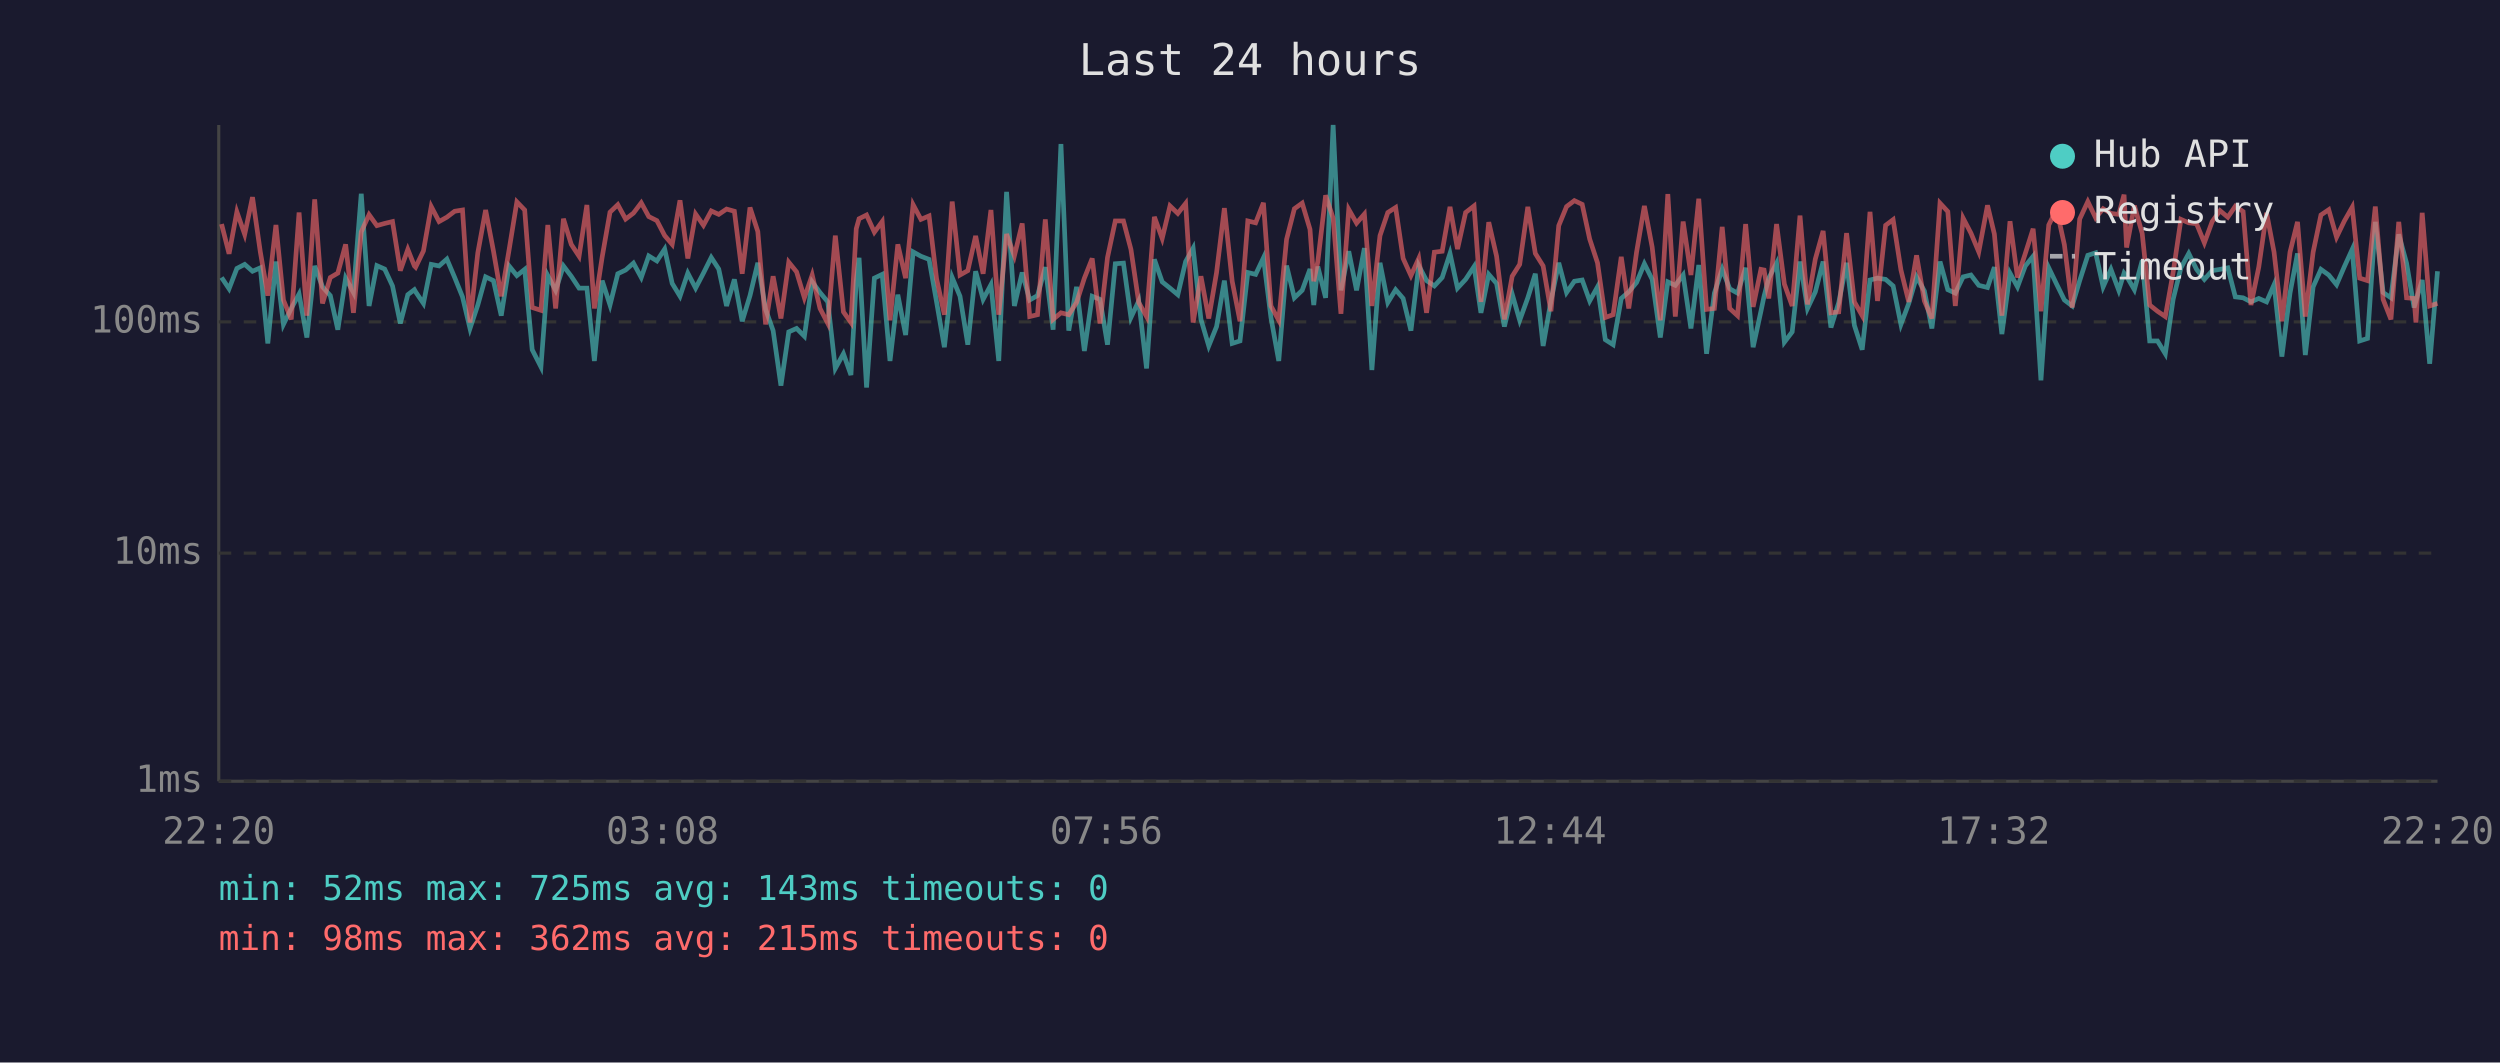
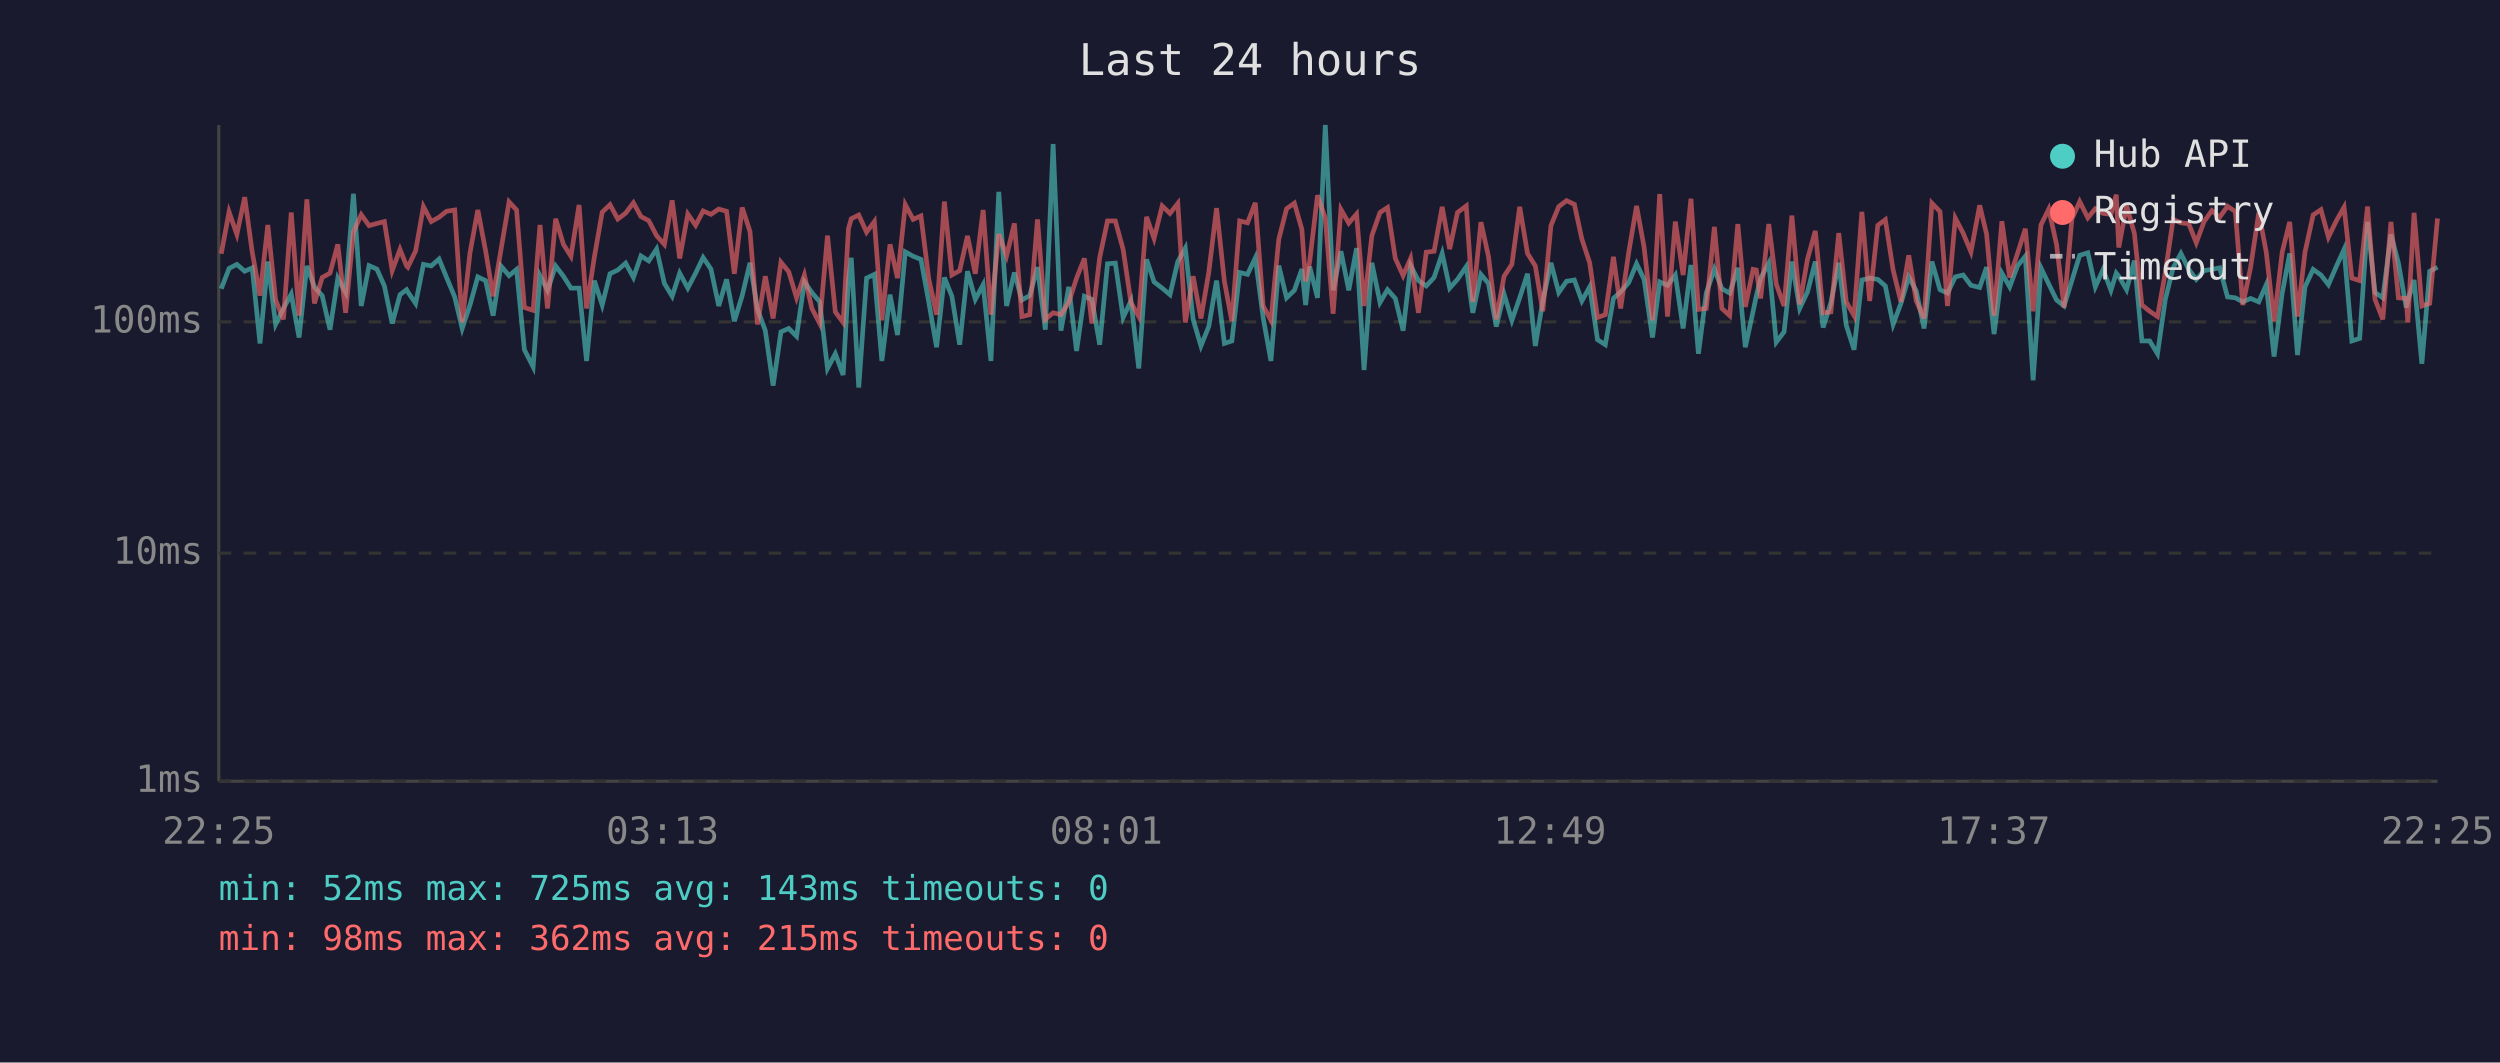
<svg xmlns="http://www.w3.org/2000/svg" viewBox="0 0 800 340" font-family="monospace" font-size="12">
  <rect width="800" height="340" fill="#1a1a2e" />
  <text x="400" y="24" fill="#e0e0e0" font-size="14" text-anchor="middle">Last 24 hours</text>
  <line x1="70" y1="40" x2="70" y2="250" stroke="#444" stroke-width="1" />
  <line x1="70" y1="250" x2="780" y2="250" stroke="#444" stroke-width="1" />
  <line x1="70" y1="250" x2="780" y2="250" stroke="#333" stroke-width="1" stroke-dasharray="4" />
  <text x="65" y="250" fill="#888" text-anchor="end" dominant-baseline="middle">1ms</text>
  <line x1="70" y1="177" x2="780" y2="177" stroke="#333" stroke-width="1" stroke-dasharray="4" />
  <text x="65" y="177" fill="#888" text-anchor="end" dominant-baseline="middle">10ms</text>
  <line x1="70" y1="103" x2="780" y2="103" stroke="#333" stroke-width="1" stroke-dasharray="4" />
  <text x="65" y="103" fill="#888" text-anchor="end" dominant-baseline="middle">100ms</text>
-   <text x="70" y="270" fill="#888" text-anchor="middle">22:20</text>
-   <text x="212" y="270" fill="#888" text-anchor="middle">03:08</text>
-   <text x="354" y="270" fill="#888" text-anchor="middle">07:56</text>
-   <text x="496" y="270" fill="#888" text-anchor="middle">12:44</text>
-   <text x="638" y="270" fill="#888" text-anchor="middle">17:32</text>
-   <text x="780" y="270" fill="#888" text-anchor="middle">22:20</text>
-   <polyline points="70.9,88.8 73.3,92.4 75.8,85.9 78.3,84.6 80.8,86.8 83.3,85.7 85.7,109.9 88.3,83.7 90.7,103.8 93.2,98.7 95.7,94.1 98.2,108.0 100.7,85.1 103.2,91.8 105.7,94.6 108.1,105.5 110.6,89.0 113.1,93.6 115.6,62.0 118.1,97.9 120.6,85.0 123.1,86.1 125.6,91.5 128.1,103.5 130.5,94.3 132.6,92.7 133.0,93.4 135.5,97.1 138.0,84.6 140.5,85.1 143.0,82.9 145.5,88.8 148.0,95.0 150.4,105.1 152.9,97.6 155.4,88.6 157.9,89.8 160.4,101.0 162.9,85.1 165.4,88.2 167.9,86.2 170.3,111.9 173.1,117.4 175.3,88.2 177.8,92.9 180.3,85.1 182.8,88.4 185.3,92.2 187.8,92.2 190.2,115.5 192.7,89.8 195.2,97.6 197.7,87.6 200.2,86.4 202.7,84.2 205.2,88.8 207.6,81.9 210.2,83.5 212.7,79.7 215.1,90.7 217.6,94.8 220.1,87.4 222.6,92.2 225.1,87.4 227.6,82.4 230.0,86.1 232.5,97.9 235.0,89.4 237.5,102.8 240.0,94.6 242.5,84.1 245.0,99.0 247.4,105.8 249.9,123.4 252.4,106.2 254.9,105.1 257.4,107.6 259.9,90.2 262.4,93.6 264.9,96.6 267.3,117.9 269.9,113.2 272.3,120.0 274.0,90.0 274.9,82.5 277.3,124.0 279.8,89.0 282.3,87.8 284.8,115.5 287.3,94.3 289.8,107.2 292.2,80.6 294.7,82.0 297.3,83.0 299.7,96.6 302.2,111.1 304.7,88.8 307.2,94.8 309.7,110.3 312.2,86.8 314.6,95.8 317.1,91.1 319.6,115.5 322.1,61.4 324.6,97.9 327.1,87.2 329.5,96.0 332.0,94.6 334.5,85.5 337.0,105.5 339.5,46.1 342.0,105.8 344.5,91.8 347.0,112.3 349.5,94.8 352.0,95.8 354.4,110.3 356.9,84.4 359.5,84.2 361.9,101.6 364.4,96.3 366.9,117.9 369.4,83.0 371.9,90.2 374.4,92.2 376.9,94.3 379.4,83.7 381.8,79.4 384.3,102.2 386.8,110.7 389.3,104.5 391.8,89.8 394.3,109.9 396.8,109.1 399.3,87.2 401.8,87.8 404.3,82.5 406.7,101.6 409.2,115.5 411.7,85.0 414.2,95.3 416.7,92.9 419.2,86.1 420.4,97.6 421.7,85.3 424.2,95.3 426.6,40.0 429.1,92.9 431.6,80.4 434.1,92.9 436.6,79.4 439.0,118.4 441.6,84.1 444.1,96.8 446.6,92.7 449.0,95.5 451.5,105.8 454.0,85.0 456.5,89.8 459.0,91.5 461.5,88.8 464.0,81.1 466.4,92.2 469.0,89.4 471.7,85.3 473.9,100.1 476.4,87.8 478.9,90.7 481.4,104.5 483.9,94.1 486.3,102.5 488.9,95.3 491.3,87.6 493.8,110.7 496.3,96.3 498.8,84.1 501.3,93.6 503.8,90.0 506.3,89.6 508.7,96.3 511.2,91.8 513.7,108.7 516.2,110.3 518.8,95.5 521.2,93.4 523.7,90.4 526.2,84.4 528.7,89.4 531.3,108.0 533.7,90.2 536.1,91.3 538.6,88.0 541.1,105.1 543.6,84.8 546.1,113.2 548.6,93.8 551.1,86.1 553.5,92.4 556.0,93.8 558.6,85.7 561.0,111.1 563.5,99.6 564.5,94.8 566.0,89.0 568.5,84.2 571.0,109.5 573.5,106.2 576.0,83.7 578.4,98.7 580.9,93.4 583.4,83.7 585.9,104.8 588.4,96.8 590.9,84.1 593.4,104.1 595.9,111.9 598.4,89.6 600.8,89.0 603.4,89.4 605.8,91.5 608.3,103.8 610.8,97.1 613.3,88.6 615.8,93.1 618.2,105.1 620.8,83.7 623.3,92.7 625.7,93.8 628.2,88.6 630.7,88.0 633.2,91.3 636.0,92.0 638.2,85.5 640.6,106.9 643.2,87.4 645.6,91.8 648.1,85.1 650.6,82.0 653.1,121.7 655.6,85.7 658.1,90.9 660.6,96.0 663.1,97.9 665.5,89.8 668.1,81.7 670.6,80.9 673.0,91.8 675.5,86.2 678.0,92.9 679.7,87.4 680.5,88.4 683.0,92.7 685.5,83.4 687.9,109.1 690.4,109.1 692.9,113.2 695.4,95.8 697.9,85.7 700.4,81.1 702.9,86.2 705.4,89.4 707.9,86.6 710.4,86.2 712.9,85.7 715.3,95.0 717.8,95.3 720.3,96.6 722.8,95.5 725.3,96.6 727.7,91.1 730.2,114.1 732.8,93.8 735.2,81.1 737.7,113.6 740.2,91.8 742.7,86.2 745.2,88.0 747.7,91.1 750.2,85.3 752.7,79.8 755.1,109.1 757.6,108.3 760.1,71.0 762.6,93.6 765.1,95.3 767.6,75.0 770.1,84.2 772.5,98.4 773.1,96.3 775.1,89.6 777.5,116.4 780.0,86.8" fill="none" stroke="#4ecdc4" stroke-width="1.5" opacity="0.6" />
-   <polyline points="70.9,71.7 73.3,81.2 75.8,67.8 78.3,75.0 80.8,63.1 83.3,80.6 85.7,94.6 88.3,72.0 90.7,96.0 93.2,102.2 95.7,68.0 98.2,101.0 100.7,63.8 103.2,97.1 105.7,88.8 108.1,87.4 110.6,78.2 113.1,100.1 115.6,74.2 118.1,68.7 120.6,72.2 123.1,71.5 125.6,70.9 128.1,86.6 130.5,79.8 132.6,85.1 133.0,85.5 135.5,80.3 138.0,66.1 140.5,70.9 143.0,69.5 145.5,67.6 148.0,67.2 150.4,103.2 152.9,80.9 155.4,67.2 157.9,80.3 160.4,94.8 162.9,80.0 165.4,64.6 167.9,67.2 170.3,98.4 173.1,99.3 175.3,72.0 177.8,98.7 180.3,70.0 182.8,78.2 185.3,82.0 187.8,65.6 190.2,98.7 192.7,82.2 195.2,67.9 197.7,65.5 200.2,70.1 202.7,68.2 205.2,64.9 207.6,69.3 210.2,70.6 212.7,75.4 215.1,78.2 217.6,64.1 220.1,82.7 222.6,68.5 225.1,72.1 227.6,67.5 230.0,68.6 232.5,66.9 235.0,67.6 237.5,87.6 240.0,66.4 242.5,74.1 245.0,103.8 247.4,88.4 249.9,101.9 252.4,83.9 254.9,87.0 257.4,95.3 259.9,88.0 262.4,98.7 264.9,103.5 267.3,75.4 269.9,99.8 272.3,103.2 274.0,73.2 274.9,70.0 277.3,68.8 279.8,74.3 282.3,70.9 284.8,102.5 287.3,78.2 289.8,89.0 292.2,65.5 294.7,70.2 297.3,69.1 299.7,89.2 302.2,100.7 304.7,64.5 307.2,88.0 309.7,86.6 312.2,75.5 314.6,87.6 317.1,67.2 319.6,100.7 322.1,74.9 324.6,81.9 327.1,71.5 329.5,101.3 332.0,100.7 334.5,70.2 337.0,102.2 339.5,100.1 342.0,100.7 344.5,96.8 347.0,89.0 349.5,82.7 352.0,103.5 354.4,82.4 356.9,70.7 359.5,70.7 361.9,79.8 364.4,96.8 366.9,101.3 369.4,69.4 371.9,76.3 374.4,65.9 376.9,68.3 379.4,65.1 381.8,103.2 384.3,88.4 386.8,101.9 389.3,87.2 391.8,66.6 394.3,90.0 396.8,102.8 399.3,70.7 401.8,71.3 404.3,64.9 406.7,97.9 409.2,102.5 411.7,76.6 414.2,66.8 416.7,65.0 419.2,73.4 420.4,90.0 421.7,83.7 424.2,62.5 426.6,69.8 429.1,100.4 431.6,67.0 434.1,71.4 436.6,68.5 439.0,97.9 441.6,75.4 444.1,68.0 446.6,66.4 449.0,82.7 451.5,88.2 454.0,82.7 456.5,100.1 459.0,80.7 461.5,80.4 464.0,66.2 466.4,79.7 469.0,68.0 471.7,65.9 473.9,96.6 476.4,71.1 478.9,82.0 481.4,102.2 483.9,88.4 486.3,84.6 488.9,66.2 491.3,81.1 493.8,85.1 496.3,99.6 498.8,72.2 501.3,66.1 503.8,64.2 506.3,65.4 508.7,76.5 511.2,84.1 513.7,101.6 516.2,100.7 518.8,82.2 521.2,98.7 523.7,80.7 526.2,65.9 528.7,79.1 531.3,102.5 533.7,62.1 536.1,101.3 538.6,70.9 541.1,88.0 543.6,63.6 546.1,99.0 548.6,98.7 551.1,72.6 553.5,98.7 556.0,101.0 558.6,71.7 561.0,98.2 563.5,86.2 564.5,86.4 566.0,95.5 568.5,71.7 571.0,90.9 573.5,97.9 576.0,69.0 578.4,97.4 580.9,82.9 583.4,73.9 585.9,100.1 588.4,99.8 590.9,74.6 593.4,96.6 595.9,101.0 598.4,67.8 600.8,96.3 603.4,72.1 605.8,70.3 608.3,86.4 610.8,96.6 613.3,81.7 615.8,96.3 618.2,101.9 620.8,65.0 623.3,67.7 625.7,97.9 628.2,69.8 630.7,74.6 633.2,80.6 636.0,65.7 638.2,74.9 640.6,101.0 643.2,70.8 645.6,88.8 648.1,81.1 650.6,73.2 653.1,99.6 655.6,72.0 658.1,66.9 660.6,78.3 663.1,98.4 665.5,70.1 668.1,64.5 670.6,69.7 673.0,66.8 675.5,68.3 678.0,68.6 679.7,62.3 680.5,79.2 683.0,65.8 685.5,74.7 687.9,97.6 690.4,99.6 692.9,101.3 695.4,87.2 697.9,70.2 700.4,71.3 702.9,71.6 705.4,77.7 707.9,70.9 710.4,67.4 712.9,69.5 715.3,66.0 717.8,67.7 720.3,97.6 722.8,85.5 725.3,68.1 727.7,80.7 730.2,102.8 732.8,80.7 735.2,71.0 737.7,101.3 740.2,80.7 742.7,68.8 745.2,67.1 747.7,75.9 750.2,70.7 752.7,66.3 755.1,89.0 757.6,89.8 760.1,66.1 762.6,95.8 765.1,102.2 767.6,71.0 770.1,95.3 772.5,95.5 773.1,103.2 775.1,68.1 777.5,97.9 780.0,97.1" fill="none" stroke="#ff6b6b" stroke-width="1.5" opacity="0.6" />
+   <text x="70" y="270" fill="#888" text-anchor="middle">22:25</text>
+   <text x="212" y="270" fill="#888" text-anchor="middle">03:13</text>
+   <text x="354" y="270" fill="#888" text-anchor="middle">08:01</text>
+   <text x="496" y="270" fill="#888" text-anchor="middle">12:49</text>
+   <text x="638" y="270" fill="#888" text-anchor="middle">17:37</text>
+   <text x="780" y="270" fill="#888" text-anchor="middle">22:25</text>
+   <polyline points="70.8,92.4 73.3,85.9 75.8,84.6 78.3,86.8 80.7,85.7 83.2,109.9 85.7,83.7 88.2,103.8 90.7,98.7 93.2,94.1 95.7,108.0 98.2,85.1 100.6,91.8 103.1,94.6 105.6,105.5 108.1,89.0 110.6,93.6 113.1,62.0 115.6,97.9 118.1,85.0 120.6,86.1 123.0,91.5 125.5,103.5 128.0,94.3 130.1,92.7 130.5,93.4 133.0,97.1 135.5,84.6 138.0,85.1 140.5,82.9 142.9,88.8 145.5,95.0 147.9,105.1 150.4,97.6 152.9,88.6 155.4,89.8 157.8,101.0 160.3,85.1 162.9,88.2 165.3,86.2 167.8,111.9 170.6,117.4 172.8,88.2 175.2,92.9 177.8,85.1 180.3,88.4 182.7,92.2 185.3,92.2 187.7,115.5 190.2,89.8 192.7,97.6 195.2,87.6 197.7,86.4 200.2,84.2 202.7,88.8 205.1,81.9 207.6,83.5 210.1,79.7 212.6,90.7 215.1,94.8 217.5,87.4 220.1,92.2 222.6,87.4 225.0,82.4 227.5,86.1 230.0,97.9 232.5,89.4 235.0,102.8 237.5,94.6 240.0,84.1 242.4,99.0 244.9,105.8 247.4,123.4 249.9,106.2 252.4,105.1 254.9,107.6 257.4,90.2 259.8,93.6 262.3,96.6 264.8,117.9 267.3,113.2 269.8,120.0 271.5,90.0 272.4,82.5 274.8,124.0 277.3,89.0 279.8,87.8 282.2,115.5 284.8,94.3 287.2,107.2 289.7,80.6 292.2,82.0 294.7,83.0 297.2,96.6 299.7,111.1 302.2,88.8 304.6,94.8 307.1,110.3 309.6,86.8 312.1,95.8 314.6,91.1 317.1,115.5 319.6,61.4 322.1,97.9 324.6,87.2 327.0,96.0 329.5,94.6 332.0,85.5 334.5,105.5 337.0,46.1 339.5,105.8 342.0,91.8 344.5,112.3 347.0,94.8 349.4,95.8 351.9,110.3 354.4,84.4 356.9,84.2 359.4,101.6 361.9,96.3 364.4,117.9 366.9,83.0 369.3,90.2 371.9,92.2 374.4,94.3 376.9,83.7 379.3,79.4 381.8,102.2 384.3,110.7 386.8,104.5 389.3,89.8 391.8,109.9 394.2,109.1 396.7,87.2 399.2,87.8 401.7,82.5 404.2,101.6 406.7,115.5 409.2,85.0 411.7,95.3 414.2,92.9 416.6,86.1 417.8,97.6 419.1,85.3 421.6,95.3 424.1,40.0 426.6,92.9 429.1,80.4 431.6,92.9 434.1,79.4 436.5,118.4 439.0,84.1 441.6,96.8 444.0,92.7 446.5,95.5 449.0,105.8 451.4,85.0 453.9,89.8 456.4,91.5 458.9,88.8 461.5,81.1 463.9,92.2 466.4,89.4 469.2,85.3 471.3,100.1 473.9,87.8 476.3,90.7 478.8,104.5 481.3,94.1 483.8,102.5 486.3,95.3 488.8,87.6 491.3,110.7 493.7,96.3 496.3,84.1 498.8,93.6 501.3,90.0 503.8,89.6 506.2,96.3 508.7,91.8 511.2,108.7 513.7,110.3 516.3,95.5 518.6,93.4 521.2,90.4 523.7,84.4 526.1,89.4 528.8,108.0 531.1,90.2 533.6,91.3 536.1,88.0 538.6,105.1 541.1,84.8 543.5,113.2 546.0,93.8 548.6,86.1 551.0,92.4 553.5,93.8 556.1,85.7 558.5,111.1 561.0,99.6 562.0,94.8 563.4,89.0 566.0,84.2 568.4,109.5 570.9,106.2 573.4,83.7 575.9,98.7 578.4,93.4 580.9,83.7 583.4,104.8 585.9,96.8 588.4,84.1 590.8,104.1 593.3,111.9 595.8,89.6 598.3,89.0 600.9,89.4 603.3,91.5 605.8,103.8 608.3,97.1 610.8,88.6 613.2,93.1 615.7,105.1 618.2,83.7 620.8,92.7 623.2,93.8 625.7,88.6 628.2,88.0 630.7,91.3 633.5,92.0 635.7,85.5 638.1,106.9 640.6,87.4 643.1,91.8 645.6,85.1 648.1,82.0 650.6,121.7 653.1,85.7 655.6,90.9 658.1,96.0 660.5,97.9 663.0,89.8 665.5,81.7 668.1,80.9 670.5,91.8 673.0,86.2 675.5,92.9 677.2,87.4 678.0,88.4 680.5,92.7 683.0,83.4 685.4,109.1 687.9,109.1 690.4,113.2 692.9,95.8 695.4,85.7 697.9,81.1 700.4,86.2 702.8,89.4 705.3,86.6 707.8,86.2 710.3,85.7 712.8,95.0 715.3,95.3 717.7,96.6 720.2,95.5 722.8,96.6 725.2,91.1 727.7,114.1 730.3,93.8 732.7,81.1 735.2,113.6 737.6,91.8 740.2,86.2 742.7,88.0 745.1,91.1 747.6,85.3 750.1,79.8 752.6,109.1 755.1,108.3 757.6,71.0 760.0,93.6 762.5,95.3 765.1,75.0 767.5,84.2 770.0,98.4 770.5,96.3 772.5,89.6 775.0,116.4 777.5,86.8 780.0,85.5" fill="none" stroke="#4ecdc4" stroke-width="1.5" opacity="0.6" />
+   <polyline points="70.8,81.2 73.3,67.8 75.8,75.0 78.3,63.1 80.7,80.6 83.2,94.6 85.7,72.0 88.2,96.0 90.7,102.2 93.2,68.0 95.7,101.0 98.2,63.8 100.6,97.1 103.1,88.8 105.6,87.4 108.1,78.2 110.6,100.1 113.1,74.2 115.6,68.7 118.1,72.2 120.6,71.5 123.0,70.9 125.5,86.6 128.0,79.8 130.1,85.1 130.5,85.5 133.0,80.3 135.5,66.1 138.0,70.9 140.5,69.5 142.9,67.6 145.5,67.2 147.9,103.2 150.4,80.9 152.9,67.2 155.4,80.3 157.8,94.8 160.3,80.0 162.9,64.6 165.3,67.2 167.8,98.4 170.6,99.3 172.8,72.0 175.2,98.7 177.8,70.0 180.3,78.2 182.7,82.0 185.3,65.6 187.7,98.7 190.2,82.2 192.7,67.9 195.2,65.5 197.7,70.1 200.2,68.2 202.7,64.9 205.1,69.3 207.6,70.6 210.1,75.4 212.6,78.2 215.1,64.1 217.5,82.7 220.1,68.5 222.6,72.1 225.0,67.5 227.5,68.6 230.0,66.9 232.5,67.6 235.0,87.6 237.5,66.4 240.0,74.1 242.4,103.8 244.9,88.4 247.4,101.9 249.9,83.9 252.4,87.0 254.9,95.3 257.4,88.0 259.8,98.7 262.3,103.5 264.8,75.4 267.3,99.8 269.8,103.2 271.5,73.2 272.4,70.0 274.8,68.8 277.3,74.3 279.8,70.9 282.2,102.5 284.8,78.2 287.2,89.0 289.7,65.5 292.2,70.2 294.7,69.1 297.2,89.2 299.7,100.7 302.2,64.5 304.6,88.0 307.1,86.6 309.6,75.5 312.1,87.6 314.6,67.2 317.1,100.7 319.6,74.9 322.1,81.9 324.6,71.5 327.0,101.3 329.5,100.7 332.0,70.2 334.5,102.2 337.0,100.1 339.5,100.7 342.0,96.8 344.5,89.0 347.0,82.7 349.4,103.5 351.9,82.4 354.4,70.7 356.9,70.7 359.4,79.8 361.9,96.8 364.4,101.3 366.9,69.4 369.3,76.3 371.9,65.9 374.4,68.3 376.9,65.1 379.3,103.2 381.8,88.4 384.3,101.9 386.8,87.2 389.3,66.6 391.8,90.0 394.2,102.8 396.7,70.7 399.2,71.3 401.7,64.9 404.2,97.9 406.7,102.5 409.2,76.6 411.7,66.8 414.2,65.0 416.6,73.4 417.8,90.0 419.1,83.7 421.6,62.5 424.1,69.8 426.6,100.4 429.1,67.0 431.6,71.4 434.1,68.5 436.5,97.9 439.0,75.4 441.6,68.0 444.0,66.4 446.5,82.7 449.0,88.2 451.4,82.7 453.9,100.1 456.4,80.7 458.9,80.4 461.5,66.2 463.9,79.7 466.4,68.0 469.2,65.9 471.3,96.6 473.9,71.1 476.3,82.0 478.8,102.2 481.3,88.4 483.8,84.6 486.3,66.2 488.8,81.1 491.3,85.1 493.7,99.6 496.3,72.2 498.8,66.1 501.3,64.2 503.8,65.4 506.2,76.5 508.7,84.1 511.2,101.6 513.7,100.7 516.3,82.2 518.6,98.7 521.2,80.7 523.7,65.9 526.1,79.1 528.8,102.5 531.1,62.1 533.6,101.3 536.1,70.9 538.6,88.0 541.1,63.6 543.5,99.0 546.0,98.7 548.6,72.6 551.0,98.7 553.5,101.0 556.1,71.7 558.5,98.2 561.0,86.2 562.0,86.4 563.4,95.5 566.0,71.7 568.4,90.9 570.9,97.9 573.4,69.0 575.9,97.4 578.4,82.9 580.9,73.9 583.4,100.1 585.9,99.8 588.4,74.6 590.8,96.6 593.3,101.0 595.8,67.8 598.3,96.3 600.9,72.1 603.3,70.3 605.8,86.4 608.3,96.6 610.8,81.7 613.2,96.3 615.7,101.9 618.2,65.0 620.8,67.7 623.2,97.9 625.7,69.8 628.2,74.6 630.7,80.6 633.5,65.7 635.7,74.9 638.1,101.0 640.6,70.8 643.1,88.8 645.6,81.1 648.1,73.2 650.6,99.6 653.1,72.0 655.6,66.9 658.1,78.3 660.5,98.4 663.0,70.1 665.5,64.5 668.1,69.7 670.5,66.8 673.0,68.3 675.5,68.6 677.2,62.3 678.0,79.2 680.5,65.8 683.0,74.7 685.4,97.6 687.9,99.6 690.4,101.3 692.9,87.2 695.4,70.2 697.9,71.3 700.4,71.6 702.8,77.7 705.3,70.9 707.8,67.4 710.3,69.5 712.8,66.0 715.3,67.7 717.7,97.6 720.2,85.5 722.8,68.1 725.2,80.7 727.7,102.8 730.3,80.7 732.7,71.0 735.2,101.3 737.6,80.7 740.2,68.8 742.7,67.1 745.1,75.9 747.6,70.7 750.1,66.3 752.6,89.0 755.1,89.8 757.6,66.1 760.0,95.8 762.5,102.2 765.1,71.0 767.5,95.3 770.0,95.5 770.5,103.2 772.5,68.1 775.0,97.9 777.5,97.1 780.0,69.9" fill="none" stroke="#ff6b6b" stroke-width="1.5" opacity="0.6" />
  <circle cx="660" cy="50" r="4" fill="#4ecdc4" />
  <text x="670" y="50" fill="#e0e0e0" dominant-baseline="middle">Hub API</text>
  <circle cx="660" cy="68" r="4" fill="#ff6b6b" />
  <text x="670" y="68" fill="#e0e0e0" dominant-baseline="middle">Registry</text>
  <line x1="656" y1="82" x2="664" y2="82" stroke="#e0e0e0" stroke-width="1.5" stroke-dasharray="4,3" opacity="0.7" />
  <text x="670" y="86" fill="#e0e0e0" dominant-baseline="middle">Timeout</text>
  <text x="70" y="288" fill="#4ecdc4" font-size="11">min: 52ms  max: 725ms  avg: 143ms  timeouts: 0</text>
  <text x="70" y="304" fill="#ff6b6b" font-size="11">min: 98ms  max: 362ms  avg: 215ms  timeouts: 0</text>
</svg>
